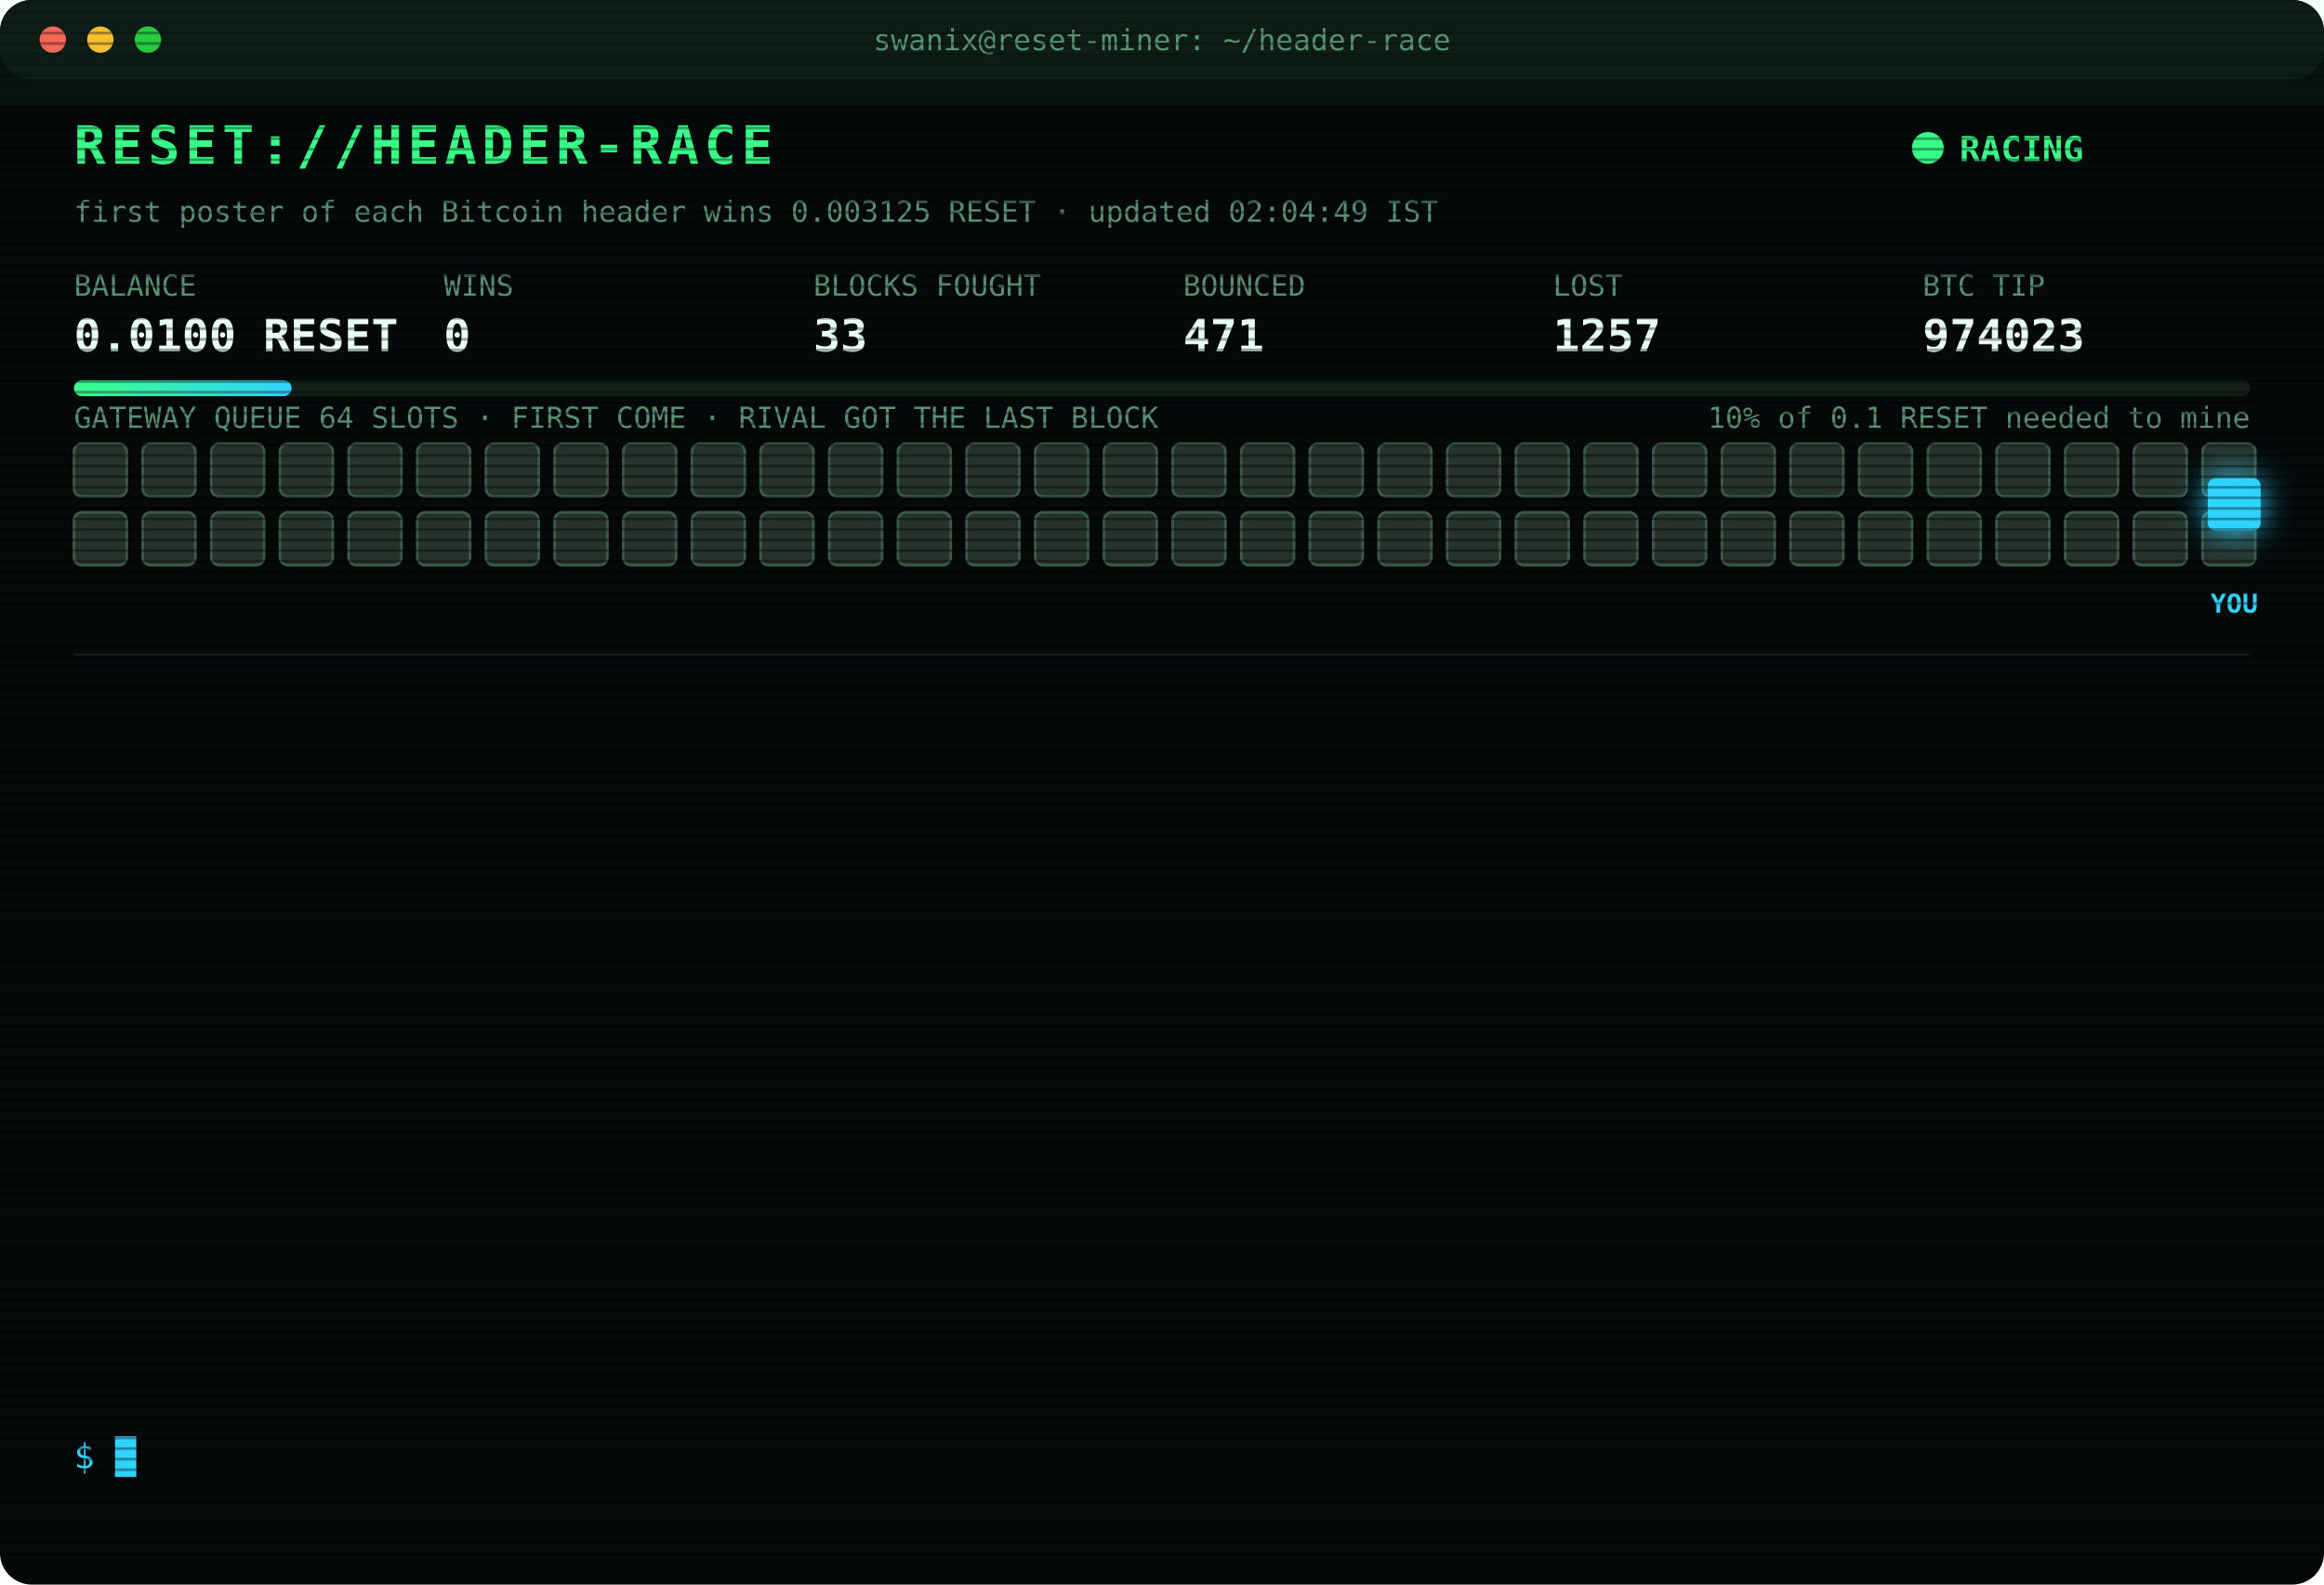
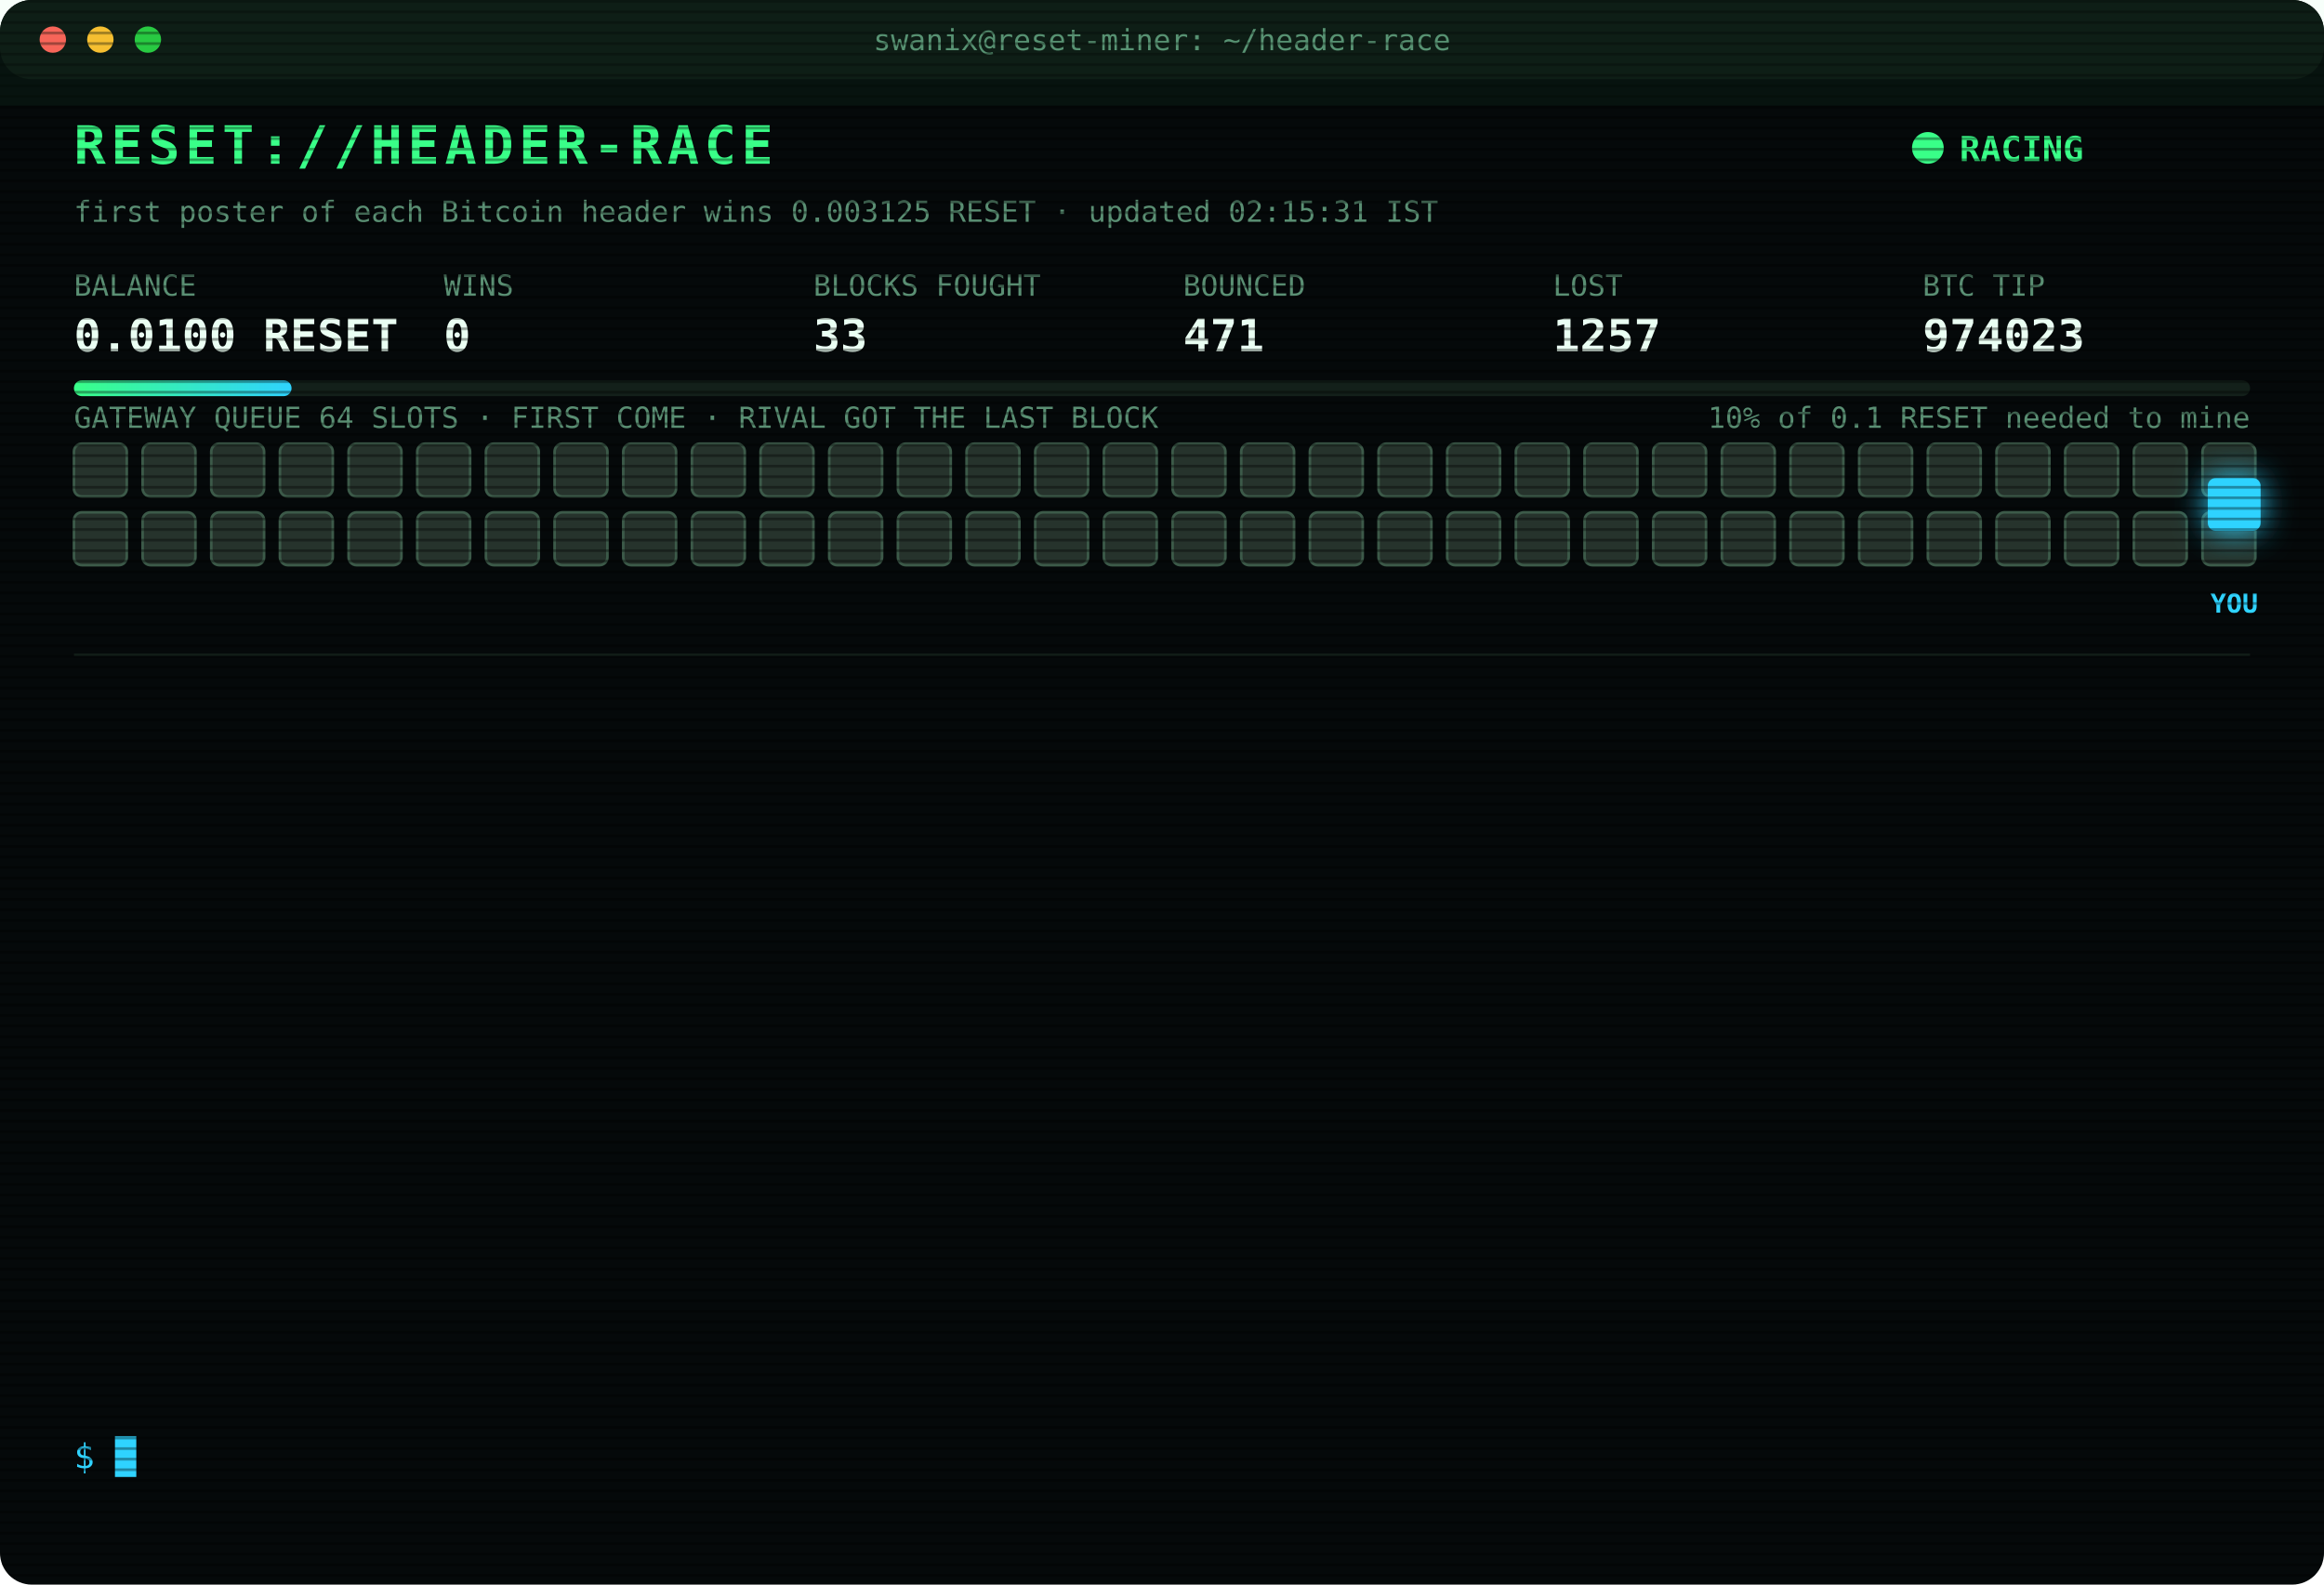
<svg xmlns="http://www.w3.org/2000/svg" width="880" height="600" viewBox="0 0 880 600" font-family="ui-monospace,SFMono-Regular,Menlo,Consolas,monospace">
  <style>
text{font-size:13px;fill:#7CFFB2}
.title{font-size:20px;font-weight:700;fill:#39FF88;letter-spacing:2px;animation:glitch 3s infinite steps(1)}
.sub{fill:#2fd3ff}.k{fill:#5a8f73;font-size:11px}.v{font-size:17px;font-weight:700;fill:#eafff3}
.ts{fill:#3f6b56}.boot{fill:#2fd3ff}.dim{fill:#5a8f73}.bad{fill:#ff4d6d}.warn{fill:#ffd23f}.mag{fill:#ff5cf0}.win{fill:#39FF88;font-weight:700}
.tag{font-size:10px;fill:#2fd3ff;font-weight:700}
.rival{fill:#26332c;stroke:#3c5a49;animation:jam 1.2s infinite alternate}
.idle{fill:#141c18;stroke:#22302a;animation:breathe 4s infinite}
.me{fill:#2fd3ff;filter:drop-shadow(0 0 6px #2fd3ff)}
.hover{animation:nudge 1.1s infinite ease-in-out}.bounce{animation:kick 1.4s infinite}
.ln{opacity:0;animation:in .4s forwards}
.cur{animation:blink 1s infinite steps(1)}
.scan{animation:scan 6s infinite linear}
.led{animation:blink 1.4s infinite}
@keyframes in{from{opacity:0;transform:translateX(-6px)}to{opacity:1;transform:none}}
@keyframes blink{50%{opacity:0}}
@keyframes jam{to{fill:#33463b}}
@keyframes breathe{50%{opacity:.4}}
@keyframes nudge{50%{transform:translateX(-10px)}}
@keyframes kick{0%,100%{transform:none}30%{transform:translateX(-14px)}55%{transform:translateX(10px) translateY(-6px)}}
@keyframes glitch{0%,92%{transform:none}93%{transform:translateX(2px);fill:#ff4d6d}95%{transform:translateX(-2px);fill:#2fd3ff}97%{transform:none}}
@keyframes scan{from{transform:translateY(-40px)}to{transform:translateY(600px)}}
</style>
  <defs>
    <pattern id="sl" width="4" height="4" patternUnits="userSpaceOnUse">
      <rect width="4" height="1" fill="#000" opacity=".35" />
    </pattern>
    <linearGradient id="bar">
      <stop offset="0" stop-color="#39FF88" />
      <stop offset="1" stop-color="#2fd3ff" />
    </linearGradient>
  </defs>
  <rect width="880" height="600" rx="12" fill="#05090a" />
  <rect width="880" height="30" rx="12" fill="#0d1512" />
  <circle cx="20" cy="15" r="5" fill="#ff5f57" />
  <circle cx="38" cy="15" r="5" fill="#febc2e" />
  <circle cx="56" cy="15" r="5" fill="#28c840" />
  <text x="440" y="19" text-anchor="middle" class="k">swanix@reset-miner: ~/header-race</text>
  <text x="28" y="62" class="title">RESET://HEADER-RACE</text>
  <circle class="led" cx="730" cy="56" r="6" fill="#39FF88" />
  <text x="742" y="61" class="win">RACING</text>
-   <text x="28" y="84" class="k">first poster of each Bitcoin header wins 0.003125 RESET · updated 02:04:49 IST</text>
+   <text x="28" y="84" class="k">first poster of each Bitcoin header wins 0.003125 RESET · updated 02:15:31 IST</text>
  <text x="28" y="112" class="k">BALANCE</text>
  <text x="28" y="133" class="v">0.0100 RESET</text>
  <text x="168" y="112" class="k">WINS</text>
  <text x="168" y="133" class="v">0</text>
  <text x="308" y="112" class="k">BLOCKS FOUGHT</text>
  <text x="308" y="133" class="v">33</text>
  <text x="448" y="112" class="k">BOUNCED</text>
  <text x="448" y="133" class="v">471</text>
  <text x="588" y="112" class="k">LOST</text>
  <text x="588" y="133" class="v">1257</text>
  <text x="728" y="112" class="k">BTC TIP</text>
  <text x="728" y="133" class="v">974023</text>
  <rect x="28" y="144" width="824" height="6" rx="3" fill="#13201a" />
  <rect x="28" y="144" width="82.4" height="6" rx="3" fill="url(#bar)" />
  <text x="852" y="162" text-anchor="end" class="k">10% of 0.1 RESET needed to mine</text>
  <text x="28" y="162" class="k">GATEWAY QUEUE 64 SLOTS · FIRST COME · RIVAL GOT THE LAST BLOCK</text>
  <rect class="rival" x="28" y="168" width="20" height="20" rx="3" style="animation-delay:0.00s" />
  <rect class="rival" x="54" y="168" width="20" height="20" rx="3" style="animation-delay:0.05s" />
  <rect class="rival" x="80" y="168" width="20" height="20" rx="3" style="animation-delay:0.10s" />
  <rect class="rival" x="106" y="168" width="20" height="20" rx="3" style="animation-delay:0.15s" />
  <rect class="rival" x="132" y="168" width="20" height="20" rx="3" style="animation-delay:0.20s" />
  <rect class="rival" x="158" y="168" width="20" height="20" rx="3" style="animation-delay:0.25s" />
  <rect class="rival" x="184" y="168" width="20" height="20" rx="3" style="animation-delay:0.30s" />
  <rect class="rival" x="210" y="168" width="20" height="20" rx="3" style="animation-delay:0.35s" />
  <rect class="rival" x="236" y="168" width="20" height="20" rx="3" style="animation-delay:0.40s" />
  <rect class="rival" x="262" y="168" width="20" height="20" rx="3" style="animation-delay:0.45s" />
  <rect class="rival" x="288" y="168" width="20" height="20" rx="3" style="animation-delay:0.50s" />
  <rect class="rival" x="314" y="168" width="20" height="20" rx="3" style="animation-delay:0.55s" />
  <rect class="rival" x="340" y="168" width="20" height="20" rx="3" style="animation-delay:0.60s" />
  <rect class="rival" x="366" y="168" width="20" height="20" rx="3" style="animation-delay:0.65s" />
  <rect class="rival" x="392" y="168" width="20" height="20" rx="3" style="animation-delay:0.70s" />
  <rect class="rival" x="418" y="168" width="20" height="20" rx="3" style="animation-delay:0.75s" />
  <rect class="rival" x="444" y="168" width="20" height="20" rx="3" style="animation-delay:0.80s" />
  <rect class="rival" x="470" y="168" width="20" height="20" rx="3" style="animation-delay:0.85s" />
  <rect class="rival" x="496" y="168" width="20" height="20" rx="3" style="animation-delay:0.90s" />
  <rect class="rival" x="522" y="168" width="20" height="20" rx="3" style="animation-delay:0.95s" />
  <rect class="rival" x="548" y="168" width="20" height="20" rx="3" style="animation-delay:1.00s" />
  <rect class="rival" x="574" y="168" width="20" height="20" rx="3" style="animation-delay:1.05s" />
  <rect class="rival" x="600" y="168" width="20" height="20" rx="3" style="animation-delay:1.10s" />
  <rect class="rival" x="626" y="168" width="20" height="20" rx="3" style="animation-delay:1.15s" />
  <rect class="rival" x="652" y="168" width="20" height="20" rx="3" style="animation-delay:1.20s" />
  <rect class="rival" x="678" y="168" width="20" height="20" rx="3" style="animation-delay:1.25s" />
  <rect class="rival" x="704" y="168" width="20" height="20" rx="3" style="animation-delay:1.30s" />
  <rect class="rival" x="730" y="168" width="20" height="20" rx="3" style="animation-delay:1.35s" />
  <rect class="rival" x="756" y="168" width="20" height="20" rx="3" style="animation-delay:1.40s" />
  <rect class="rival" x="782" y="168" width="20" height="20" rx="3" style="animation-delay:1.45s" />
  <rect class="rival" x="808" y="168" width="20" height="20" rx="3" style="animation-delay:1.50s" />
  <rect class="rival" x="834" y="168" width="20" height="20" rx="3" style="animation-delay:1.55s" />
  <rect class="rival" x="28" y="194" width="20" height="20" rx="3" style="animation-delay:1.60s" />
  <rect class="rival" x="54" y="194" width="20" height="20" rx="3" style="animation-delay:1.65s" />
  <rect class="rival" x="80" y="194" width="20" height="20" rx="3" style="animation-delay:1.70s" />
  <rect class="rival" x="106" y="194" width="20" height="20" rx="3" style="animation-delay:1.75s" />
  <rect class="rival" x="132" y="194" width="20" height="20" rx="3" style="animation-delay:1.80s" />
  <rect class="rival" x="158" y="194" width="20" height="20" rx="3" style="animation-delay:1.85s" />
  <rect class="rival" x="184" y="194" width="20" height="20" rx="3" style="animation-delay:1.90s" />
  <rect class="rival" x="210" y="194" width="20" height="20" rx="3" style="animation-delay:1.95s" />
  <rect class="rival" x="236" y="194" width="20" height="20" rx="3" style="animation-delay:2.00s" />
  <rect class="rival" x="262" y="194" width="20" height="20" rx="3" style="animation-delay:2.05s" />
  <rect class="rival" x="288" y="194" width="20" height="20" rx="3" style="animation-delay:2.10s" />
  <rect class="rival" x="314" y="194" width="20" height="20" rx="3" style="animation-delay:2.15s" />
  <rect class="rival" x="340" y="194" width="20" height="20" rx="3" style="animation-delay:2.20s" />
  <rect class="rival" x="366" y="194" width="20" height="20" rx="3" style="animation-delay:2.25s" />
  <rect class="rival" x="392" y="194" width="20" height="20" rx="3" style="animation-delay:2.30s" />
  <rect class="rival" x="418" y="194" width="20" height="20" rx="3" style="animation-delay:2.35s" />
  <rect class="rival" x="444" y="194" width="20" height="20" rx="3" style="animation-delay:2.40s" />
  <rect class="rival" x="470" y="194" width="20" height="20" rx="3" style="animation-delay:2.45s" />
  <rect class="rival" x="496" y="194" width="20" height="20" rx="3" style="animation-delay:2.50s" />
  <rect class="rival" x="522" y="194" width="20" height="20" rx="3" style="animation-delay:2.55s" />
  <rect class="rival" x="548" y="194" width="20" height="20" rx="3" style="animation-delay:2.60s" />
  <rect class="rival" x="574" y="194" width="20" height="20" rx="3" style="animation-delay:2.65s" />
  <rect class="rival" x="600" y="194" width="20" height="20" rx="3" style="animation-delay:2.70s" />
  <rect class="rival" x="626" y="194" width="20" height="20" rx="3" style="animation-delay:2.75s" />
  <rect class="rival" x="652" y="194" width="20" height="20" rx="3" style="animation-delay:2.80s" />
  <rect class="rival" x="678" y="194" width="20" height="20" rx="3" style="animation-delay:2.85s" />
  <rect class="rival" x="704" y="194" width="20" height="20" rx="3" style="animation-delay:2.90s" />
  <rect class="rival" x="730" y="194" width="20" height="20" rx="3" style="animation-delay:2.95s" />
  <rect class="rival" x="756" y="194" width="20" height="20" rx="3" style="animation-delay:3.00s" />
  <rect class="rival" x="782" y="194" width="20" height="20" rx="3" style="animation-delay:3.05s" />
  <rect class="rival" x="808" y="194" width="20" height="20" rx="3" style="animation-delay:3.10s" />
  <rect class="rival" x="834" y="194" width="20" height="20" rx="3" style="animation-delay:3.15s" />
  <g class="hover">
    <rect class="me" x="836" y="181" width="20" height="20" rx="3" />
    <text class="tag" x="846" y="232" text-anchor="middle">YOU</text>
  </g>
  <line x1="28" x2="852" y1="248" y2="248" stroke="#13201a" />
  <g class="ln" style="animation-delay:0.40s">
    <text x="28" y="270" class="ts">00:58:40</text>
    <text x="104" y="270" class="bad">[LOST] #974013 taken by a rival miner</text>
  </g>
  <g class="ln" style="animation-delay:0.65s">
    <text x="28" y="292" class="ts">01:12:56</text>
    <text x="104" y="292" class="bad">[LOST] #974014 taken by a rival miner</text>
  </g>
  <g class="ln" style="animation-delay:0.90s">
    <text x="28" y="314" class="ts">01:16:00</text>
    <text x="104" y="314" class="bad">[GATEWAY DOWN] no response · 306ms</text>
  </g>
  <g class="ln" style="animation-delay:1.15s">
    <text x="28" y="336" class="ts">01:16:30</text>
    <text x="104" y="336" class="bad">[GATEWAY DOWN] no response · 310ms</text>
  </g>
  <g class="ln" style="animation-delay:1.40s">
    <text x="28" y="358" class="ts">01:17:00</text>
    <text x="104" y="358" class="bad">[GATEWAY DOWN] no response · 315ms</text>
  </g>
  <g class="ln" style="animation-delay:1.65s">
    <text x="28" y="380" class="ts">01:17:31</text>
    <text x="104" y="380" class="bad">[GATEWAY DOWN] no response · 312ms</text>
  </g>
  <g class="ln" style="animation-delay:1.90s">
    <text x="28" y="402" class="ts">01:19:34</text>
    <text x="104" y="402" class="bad">[LOST] #974015 taken by a rival miner</text>
  </g>
  <g class="ln" style="animation-delay:2.15s">
    <text x="28" y="424" class="ts">01:24:36</text>
    <text x="104" y="424" class="bad">[LOST] #974016 taken by a rival miner</text>
  </g>
  <g class="ln" style="animation-delay:2.40s">
    <text x="28" y="446" class="ts">01:28:51</text>
    <text x="104" y="446" class="bad">[LOST] #974017 taken by a rival miner</text>
  </g>
  <g class="ln" style="animation-delay:2.65s">
    <text x="28" y="468" class="ts">01:34:27</text>
    <text x="104" y="468" class="bad">[LOST] #974019 taken by a rival miner</text>
  </g>
  <g class="ln" style="animation-delay:2.90s">
    <text x="28" y="490" class="ts">01:34:33</text>
    <text x="104" y="490" class="bad">[LOST] #974020 taken by a rival miner</text>
  </g>
  <g class="ln" style="animation-delay:3.15s">
    <text x="28" y="512" class="ts">01:56:24</text>
    <text x="104" y="512" class="bad">[LOST] #974022 taken by a rival miner</text>
  </g>
  <g class="ln" style="animation-delay:3.40s">
    <text x="28" y="534" class="ts">02:04:49</text>
    <text x="104" y="534" class="bad">[LOST] #974023 taken by a rival miner</text>
  </g>
  <text x="28" y="556" class="sub">$ <tspan class="cur">█</tspan>
  </text>
  <rect width="880" height="600" rx="12" fill="url(#sl)" pointer-events="none" />
  <rect class="scan" width="880" height="40" fill="#39FF88" opacity=".04" />
</svg>
